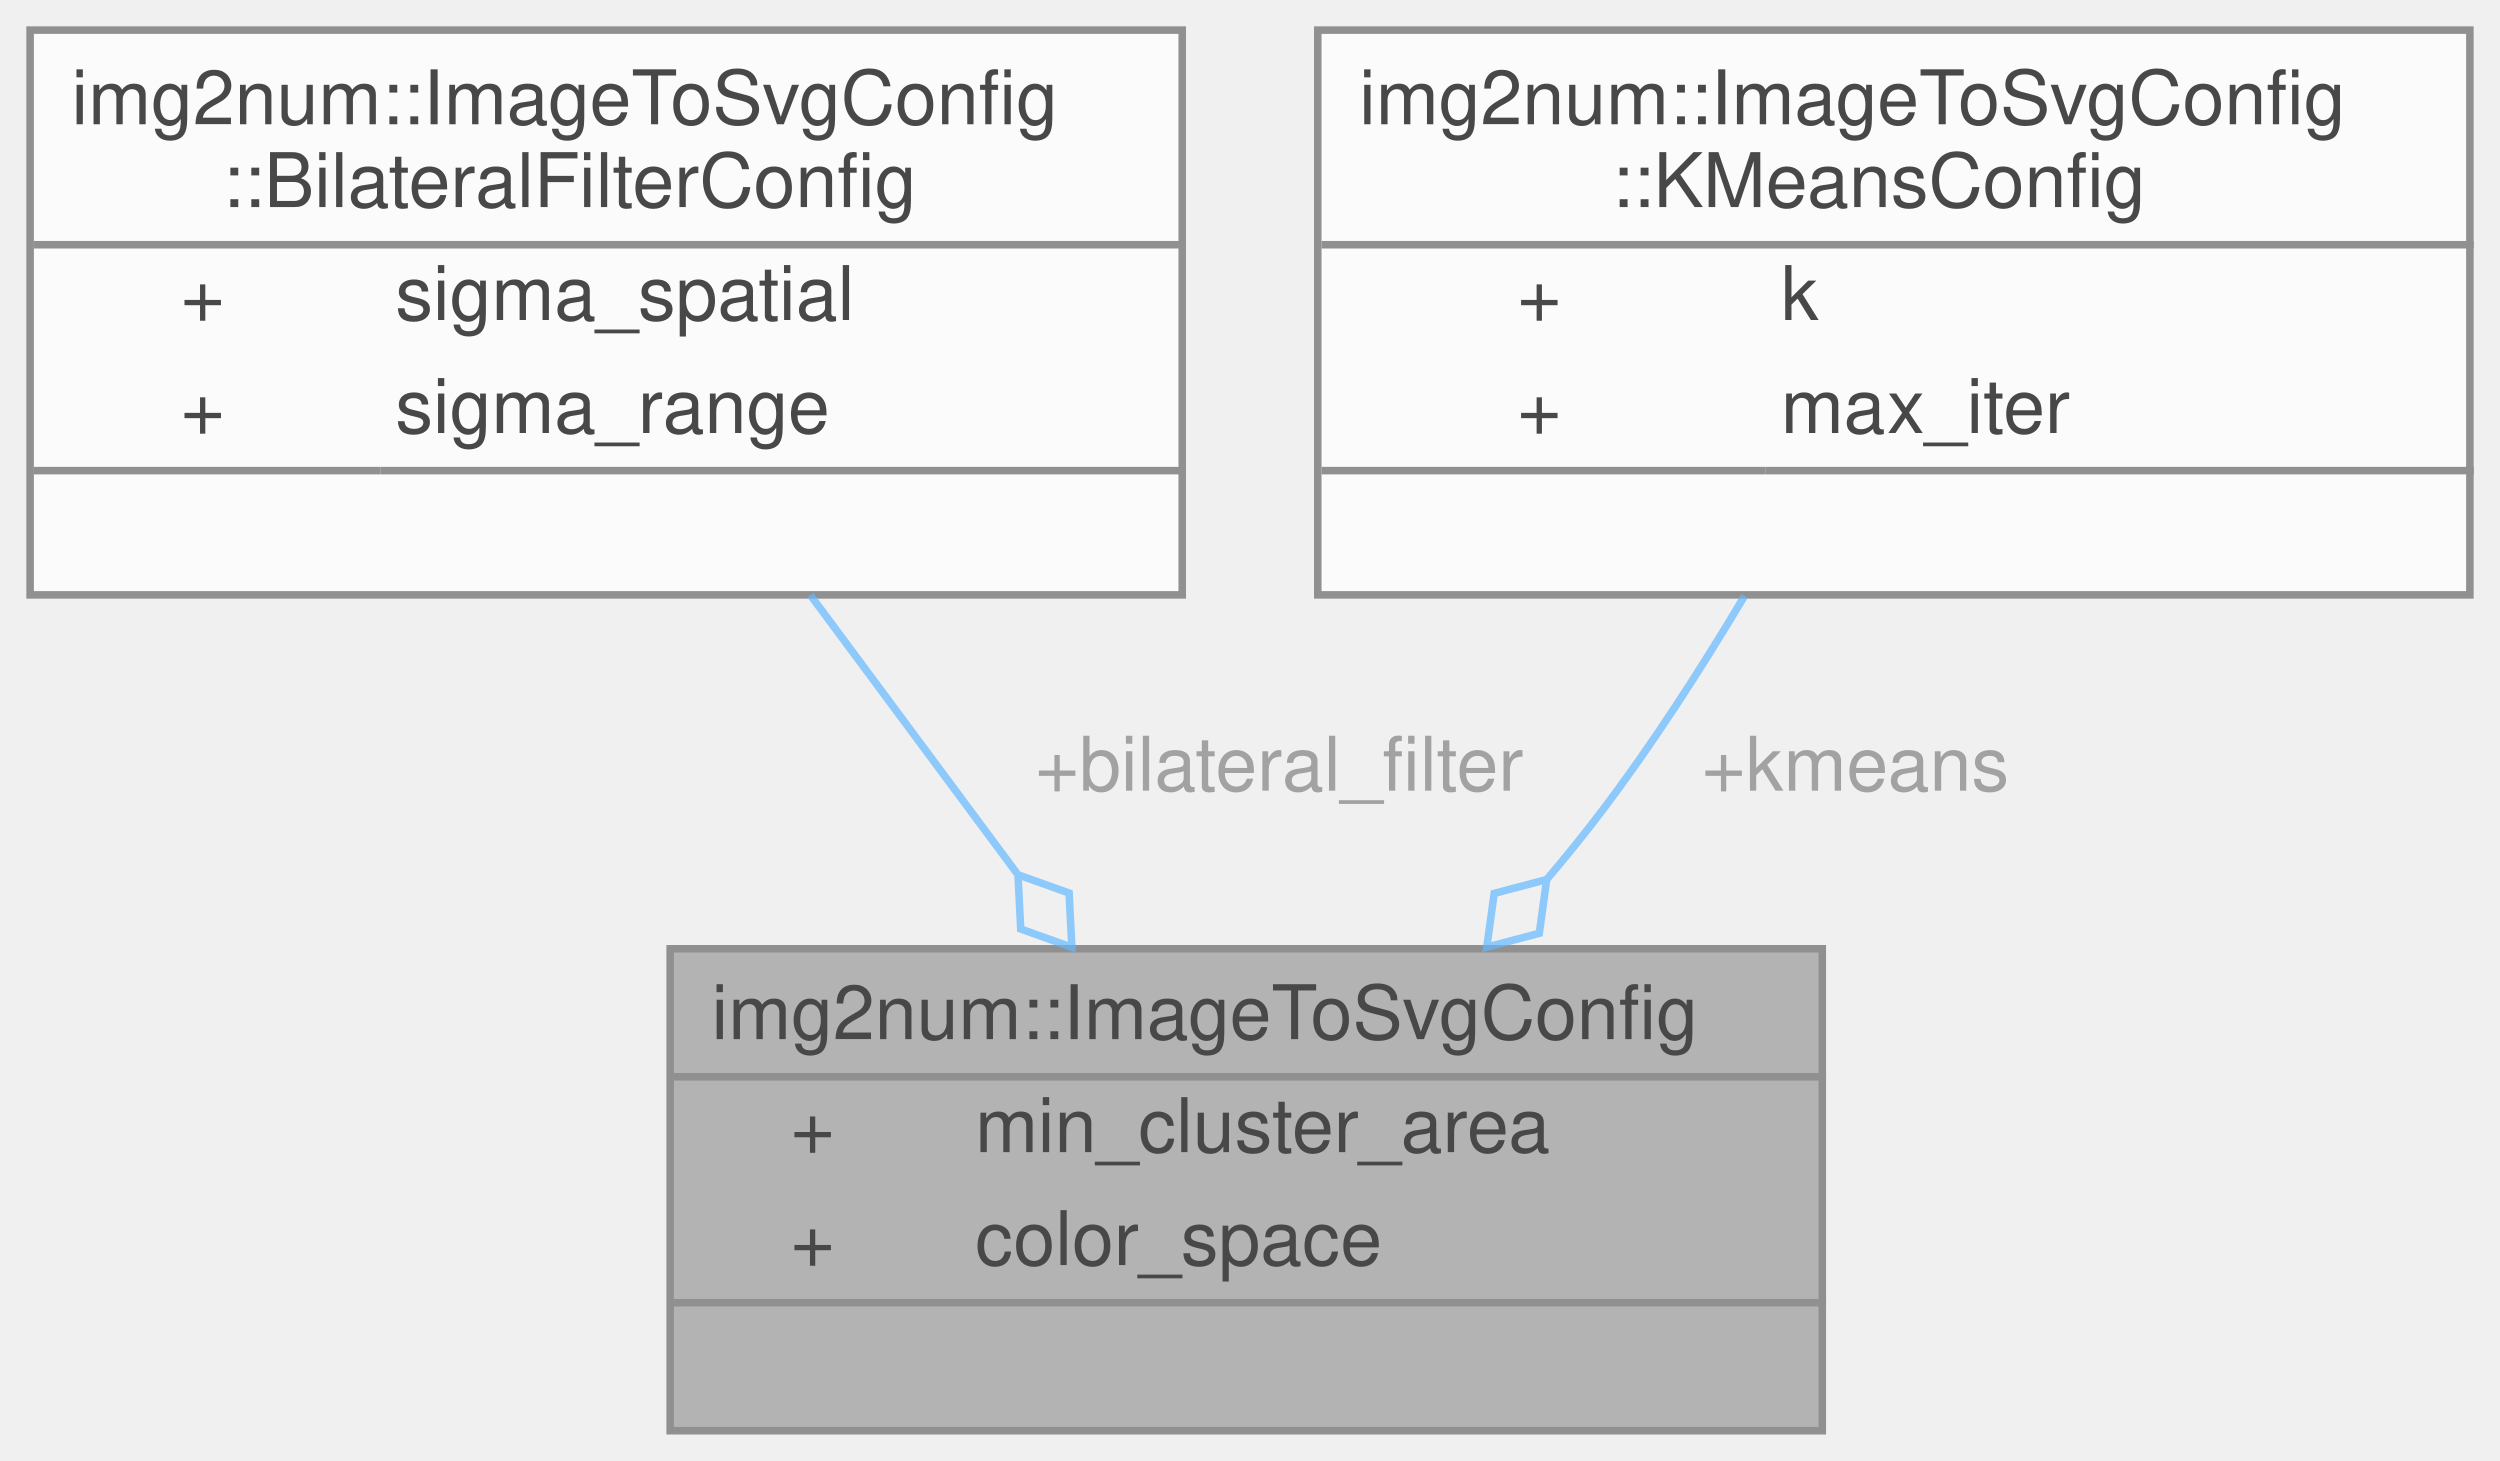
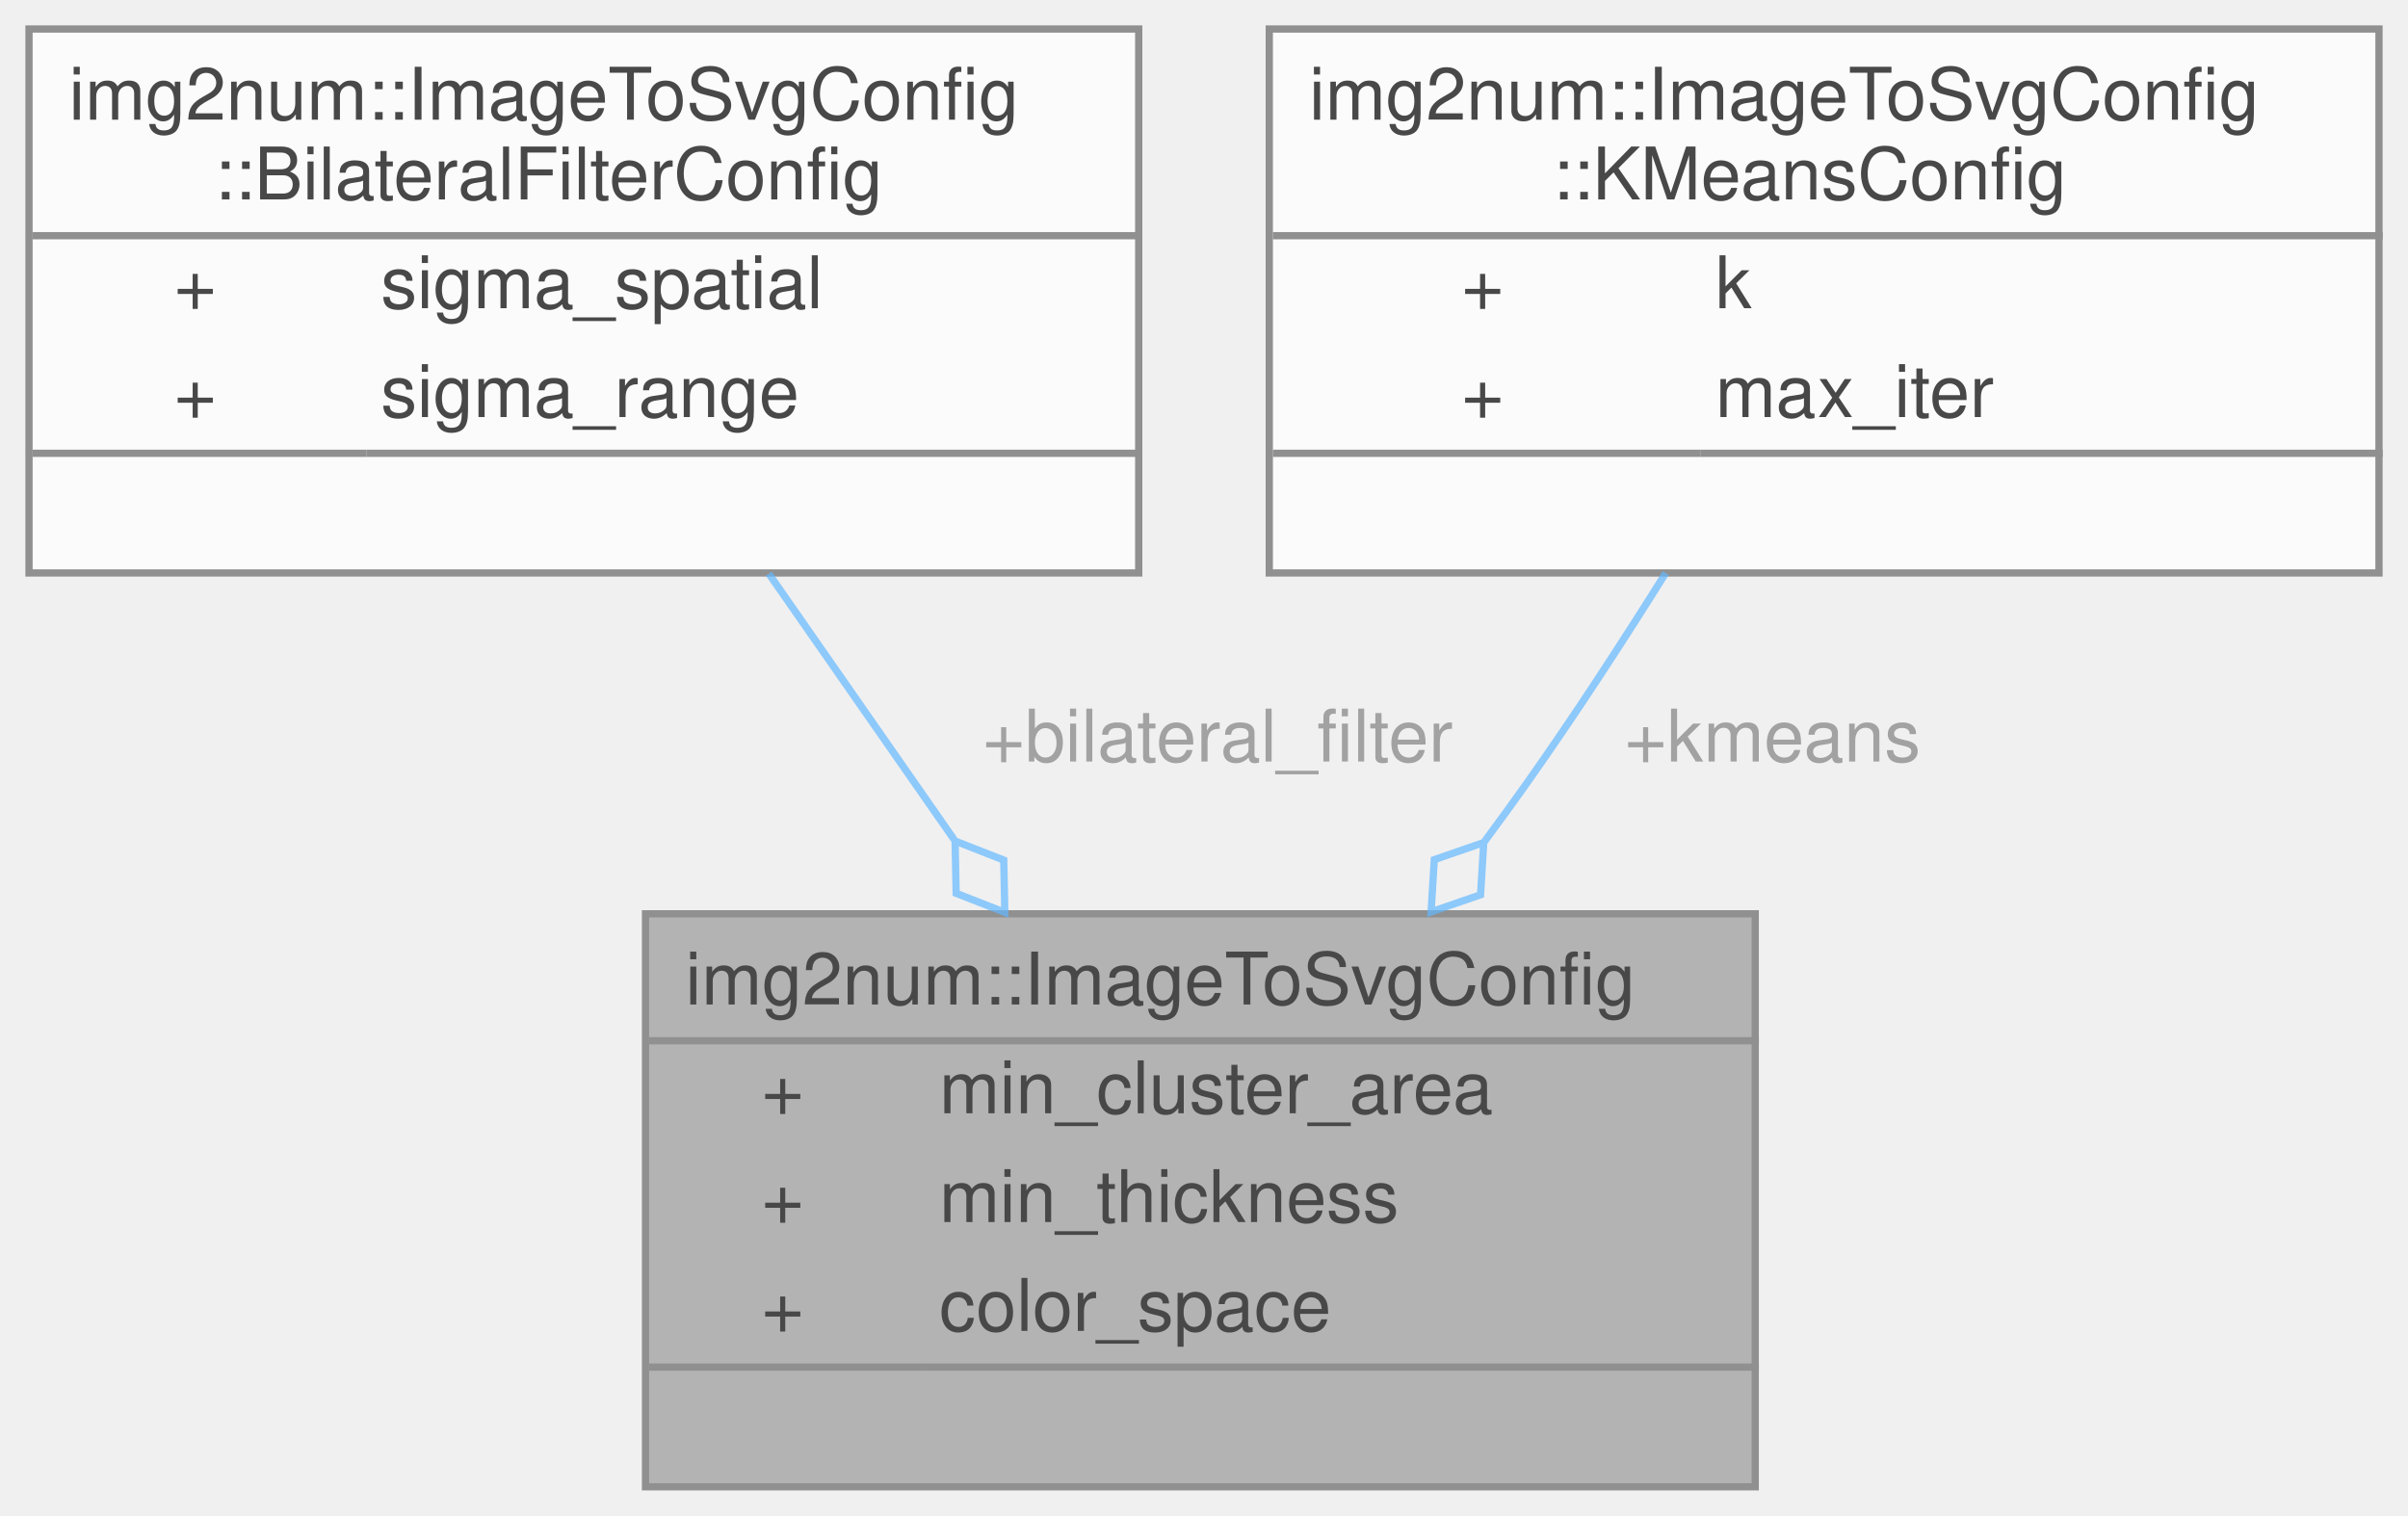
- <svg xmlns="http://www.w3.org/2000/svg" xmlns:xlink="http://www.w3.org/1999/xlink" width="332pt" height="194pt" viewBox="0.00 0.00 332.00 194.00">
+ <svg xmlns="http://www.w3.org/2000/svg" xmlns:xlink="http://www.w3.org/1999/xlink" width="332pt" height="209pt" viewBox="0.00 0.00 332.00 209.00">
  <svg id="main" version="1.1" xml:space="preserve">
    <style type="text/css">
.node, .edge {opacity: 0.7;}
.node.selected, .edge.selected {opacity: 1;}
.edge:hover path { stroke: red; }
.edge:hover polygon { stroke: red; fill: red; }
</style>
    <svg id="graph" class="graph">
-       <g id="graph0" class="graph" transform="scale(1 1) rotate(0) translate(4 190)">
+       <g id="graph0" class="graph" transform="scale(1 1) rotate(0) translate(4 205)">
        <g id="Node000001" class="node">
          <g id="a_Node000001">
            <a xlink:title="Configuration options for image_to_svg.">
-               <polygon fill="#999999" stroke="transparent" points="238,-64 85,-64 85,0 238,0 238,-64" />
-               <text text-anchor="start" x="90.5" y="-52" font-family="Helvetica,sans-Serif" font-size="10.00">img2num::ImageToSvgConfig</text>
-               <text text-anchor="start" x="101" y="-37" font-family="Helvetica,sans-Serif" font-size="10.00">+</text>
-               <text text-anchor="start" x="125.5" y="-37" font-family="Helvetica,sans-Serif" font-size="10.00">min_cluster_area</text>
-               <text text-anchor="start" x="101" y="-22" font-family="Helvetica,sans-Serif" font-size="10.00">+</text>
-               <text text-anchor="start" x="125.5" y="-22" font-family="Helvetica,sans-Serif" font-size="10.00">color_space</text>
-               <text text-anchor="start" x="160" y="-7" font-family="Helvetica,sans-Serif" font-size="10.00"> </text>
-               <polygon fill="#666666" stroke="#666666" points="85.5,-47 85.5,-47 238.5,-47 238.5,-47 85.5,-47" />
-               <polygon fill="#666666" stroke="#666666" points="85.5,-17 85.5,-17 123.5,-17 123.5,-17 85.5,-17" />
-               <polygon fill="#666666" stroke="#666666" points="123.5,-17 123.5,-17 238.5,-17 238.5,-17 123.5,-17" />
-               <polygon fill="none" stroke="#666666" points="85,0 85,-64 238,-64 238,0 85,0" />
+               <polygon fill="#999999" stroke="transparent" points="238,-79 85,-79 85,0 238,0 238,-79" />
+               <text text-anchor="start" x="90.5" y="-66.5" font-family="Helvetica,sans-Serif" font-size="10.00">img2num::ImageToSvgConfig</text>
+               <text text-anchor="start" x="101" y="-51.5" font-family="Helvetica,sans-Serif" font-size="10.00">+</text>
+               <text text-anchor="start" x="125.5" y="-51.5" font-family="Helvetica,sans-Serif" font-size="10.00">min_cluster_area</text>
+               <text text-anchor="start" x="101" y="-36.5" font-family="Helvetica,sans-Serif" font-size="10.00">+</text>
+               <text text-anchor="start" x="125.5" y="-36.5" font-family="Helvetica,sans-Serif" font-size="10.00">min_thickness</text>
+               <text text-anchor="start" x="101" y="-21.5" font-family="Helvetica,sans-Serif" font-size="10.00">+</text>
+               <text text-anchor="start" x="125.5" y="-21.5" font-family="Helvetica,sans-Serif" font-size="10.00">color_space</text>
+               <text text-anchor="start" x="160" y="-6.5" font-family="Helvetica,sans-Serif" font-size="10.00"> </text>
+               <polygon fill="#666666" stroke="#666666" points="85.5,-61.5 85.5,-61.5 238.5,-61.5 238.5,-61.5 85.5,-61.5" />
+               <polygon fill="#666666" stroke="#666666" points="85.5,-16.5 85.5,-16.5 123.5,-16.5 123.5,-16.5 85.5,-16.5" />
+               <polygon fill="#666666" stroke="#666666" points="123.5,-16.5 123.5,-16.5 238.5,-16.5 238.5,-16.5 123.5,-16.5" />
+               <polygon fill="none" stroke="#666666" points="85,0 85,-79 238,-79 238,0 85,0" />
            </a>
          </g>
        </g>
        <g id="Node000002" class="node">
          <g id="a_Node000002">
            <a xlink:href="structimg2num_1_1ImageToSvgConfig_1_1BilateralFilterConfig.html" target="_top" xlink:title="Configuration settings for the bilateral filter in image_to_svg.">
-               <polygon fill="white" stroke="transparent" points="153,-186 0,-186 0,-111 153,-111 153,-186" />
-               <text text-anchor="start" x="5.5" y="-173.5" font-family="Helvetica,sans-Serif" font-size="10.00">img2num::ImageToSvgConfig</text>
-               <text text-anchor="start" x="25.5" y="-162.5" font-family="Helvetica,sans-Serif" font-size="10.00">::BilateralFilterConfig</text>
+               <polygon fill="white" stroke="transparent" points="153,-201 0,-201 0,-126 153,-126 153,-201" />
+               <text text-anchor="start" x="5.5" y="-188.5" font-family="Helvetica,sans-Serif" font-size="10.00">img2num::ImageToSvgConfig</text>
+               <text text-anchor="start" x="25.5" y="-177.5" font-family="Helvetica,sans-Serif" font-size="10.00">::BilateralFilterConfig</text>
+               <text text-anchor="start" x="20" y="-162.5" font-family="Helvetica,sans-Serif" font-size="10.00">+</text>
+               <text text-anchor="start" x="48.5" y="-162.5" font-family="Helvetica,sans-Serif" font-size="10.00">sigma_spatial</text>
              <text text-anchor="start" x="20" y="-147.5" font-family="Helvetica,sans-Serif" font-size="10.00">+</text>
-               <text text-anchor="start" x="48.5" y="-147.5" font-family="Helvetica,sans-Serif" font-size="10.00">sigma_spatial</text>
-               <text text-anchor="start" x="20" y="-132.5" font-family="Helvetica,sans-Serif" font-size="10.00">+</text>
-               <text text-anchor="start" x="48.5" y="-132.5" font-family="Helvetica,sans-Serif" font-size="10.00">sigma_range</text>
-               <text text-anchor="start" x="75" y="-117.5" font-family="Helvetica,sans-Serif" font-size="10.00"> </text>
-               <polygon fill="#666666" stroke="#666666" points="0.5,-157.5 0.5,-157.5 153.5,-157.5 153.5,-157.5 0.5,-157.5" />
-               <polygon fill="#666666" stroke="#666666" points="0.5,-127.5 0.5,-127.5 46.5,-127.5 46.5,-127.5 0.5,-127.5" />
-               <polygon fill="#666666" stroke="#666666" points="46.5,-127.5 46.5,-127.5 153.5,-127.5 153.5,-127.5 46.5,-127.5" />
-               <polygon fill="none" stroke="#666666" points="0,-111 0,-186 153,-186 153,-111 0,-111" />
+               <text text-anchor="start" x="48.5" y="-147.5" font-family="Helvetica,sans-Serif" font-size="10.00">sigma_range</text>
+               <text text-anchor="start" x="75" y="-132.5" font-family="Helvetica,sans-Serif" font-size="10.00"> </text>
+               <polygon fill="#666666" stroke="#666666" points="0.5,-172.5 0.5,-172.5 153.5,-172.5 153.5,-172.5 0.5,-172.5" />
+               <polygon fill="#666666" stroke="#666666" points="0.5,-142.5 0.5,-142.5 46.5,-142.5 46.5,-142.5 0.5,-142.5" />
+               <polygon fill="#666666" stroke="#666666" points="46.5,-142.5 46.5,-142.5 153.5,-142.5 153.5,-142.5 46.5,-142.5" />
+               <polygon fill="none" stroke="#666666" points="0,-126 0,-201 153,-201 153,-126 0,-126" />
            </a>
          </g>
        </g>
        <g id="edge1_Node000001_Node000002" class="edge">
          <g id="a_edge1_Node000001_Node000002">
            <a xlink:title=" ">
-               <path fill="none" stroke="#63b8ff" d="M103.63,-110.96C112.36,-99.2 122.09,-86.09 131.04,-74.03" />
-               <polygon fill="none" stroke="#63b8ff" points="131.19,-73.83 131.55,-66.63 138.34,-64.2 137.98,-71.4 131.19,-73.83" />
+               <path fill="none" stroke="#63b8ff" d="M102,-125.9C110.03,-114.38 119.02,-101.48 127.53,-89.26" />
+               <polygon fill="none" stroke="#63b8ff" points="127.68,-89.04 127.83,-81.83 134.54,-79.2 134.39,-86.41 127.68,-89.04" />
            </a>
          </g>
-           <text text-anchor="middle" x="164.5" y="-85" font-family="Helvetica,sans-Serif" font-size="10.00" fill="grey"> +bilateral_filter</text>
+           <text text-anchor="middle" x="162.5" y="-100" font-family="Helvetica,sans-Serif" font-size="10.00" fill="grey"> +bilateral_filter</text>
        </g>
        <g id="Node000003" class="node">
          <g id="a_Node000003">
            <a xlink:href="structimg2num_1_1ImageToSvgConfig_1_1KMeansConfig.html" target="_top" xlink:title="Configuration settings for K-Means in image_to_svg.">
-               <polygon fill="white" stroke="transparent" points="324,-186 171,-186 171,-111 324,-111 324,-186" />
-               <text text-anchor="start" x="176.5" y="-173.5" font-family="Helvetica,sans-Serif" font-size="10.00">img2num::ImageToSvgConfig</text>
-               <text text-anchor="start" x="210" y="-162.5" font-family="Helvetica,sans-Serif" font-size="10.00">::KMeansConfig</text>
+               <polygon fill="white" stroke="transparent" points="324,-201 171,-201 171,-126 324,-126 324,-201" />
+               <text text-anchor="start" x="176.5" y="-188.5" font-family="Helvetica,sans-Serif" font-size="10.00">img2num::ImageToSvgConfig</text>
+               <text text-anchor="start" x="210" y="-177.5" font-family="Helvetica,sans-Serif" font-size="10.00">::KMeansConfig</text>
+               <text text-anchor="start" x="197.5" y="-162.5" font-family="Helvetica,sans-Serif" font-size="10.00">+</text>
+               <text text-anchor="start" x="232.5" y="-162.5" font-family="Helvetica,sans-Serif" font-size="10.00">k</text>
              <text text-anchor="start" x="197.5" y="-147.5" font-family="Helvetica,sans-Serif" font-size="10.00">+</text>
-               <text text-anchor="start" x="232.5" y="-147.5" font-family="Helvetica,sans-Serif" font-size="10.00">k</text>
-               <text text-anchor="start" x="197.5" y="-132.5" font-family="Helvetica,sans-Serif" font-size="10.00">+</text>
-               <text text-anchor="start" x="232.5" y="-132.5" font-family="Helvetica,sans-Serif" font-size="10.00">max_iter</text>
-               <text text-anchor="start" x="246" y="-117.5" font-family="Helvetica,sans-Serif" font-size="10.00"> </text>
-               <polygon fill="#666666" stroke="#666666" points="171.5,-157.5 171.5,-157.5 324.5,-157.5 324.5,-157.5 171.5,-157.5" />
-               <polygon fill="#666666" stroke="#666666" points="171.5,-127.5 171.5,-127.5 230.5,-127.5 230.5,-127.5 171.5,-127.5" />
-               <polygon fill="#666666" stroke="#666666" points="230.5,-127.5 230.5,-127.5 324.5,-127.5 324.5,-127.5 230.5,-127.5" />
-               <polygon fill="none" stroke="#666666" points="171,-111 171,-186 324,-186 324,-111 171,-111" />
+               <text text-anchor="start" x="232.5" y="-147.5" font-family="Helvetica,sans-Serif" font-size="10.00">max_iter</text>
+               <text text-anchor="start" x="246" y="-132.5" font-family="Helvetica,sans-Serif" font-size="10.00"> </text>
+               <polygon fill="#666666" stroke="#666666" points="171.5,-172.5 171.5,-172.5 324.5,-172.5 324.5,-172.5 171.5,-172.5" />
+               <polygon fill="#666666" stroke="#666666" points="171.5,-142.5 171.5,-142.5 230.5,-142.5 230.5,-142.5 171.5,-142.5" />
+               <polygon fill="#666666" stroke="#666666" points="230.5,-142.5 230.5,-142.5 324.5,-142.5 324.5,-142.5 230.5,-142.5" />
+               <polygon fill="none" stroke="#666666" points="171,-126 171,-201 324,-201 324,-126 171,-126" />
            </a>
          </g>
        </g>
        <g id="edge2_Node000001_Node000003" class="edge">
          <g id="a_edge2_Node000001_Node000003">
            <a xlink:title=" ">
-               <path fill="none" stroke="#63b8ff" d="M227.67,-110.85C221.9,-101.18 215.32,-90.95 208.5,-82 206.29,-79.09 203.92,-76.17 201.47,-73.28" />
-               <polygon fill="none" stroke="#63b8ff" points="201.4,-73.2 194.43,-71.36 193.44,-64.22 200.42,-66.06 201.4,-73.2" />
+               <path fill="none" stroke="#63b8ff" d="M225.66,-125.99C219.66,-116.41 213.01,-106.2 206.5,-97 204.63,-94.36 202.68,-91.67 200.68,-88.98" />
+               <polygon fill="none" stroke="#63b8ff" points="200.57,-88.83 193.75,-86.47 193.31,-79.27 200.13,-81.63 200.57,-88.83" />
            </a>
          </g>
-           <text text-anchor="middle" x="241" y="-85" font-family="Helvetica,sans-Serif" font-size="10.00" fill="grey"> +kmeans</text>
+           <text text-anchor="middle" x="239" y="-100" font-family="Helvetica,sans-Serif" font-size="10.00" fill="grey"> +kmeans</text>
        </g>
      </g>
    </svg>
  </svg>
  <style type="text/css">

[data-mouse-over-selected='false'] { opacity: 0.7; }
[data-mouse-over-selected='true']  { opacity: 1.0; }

</style>
</svg>
